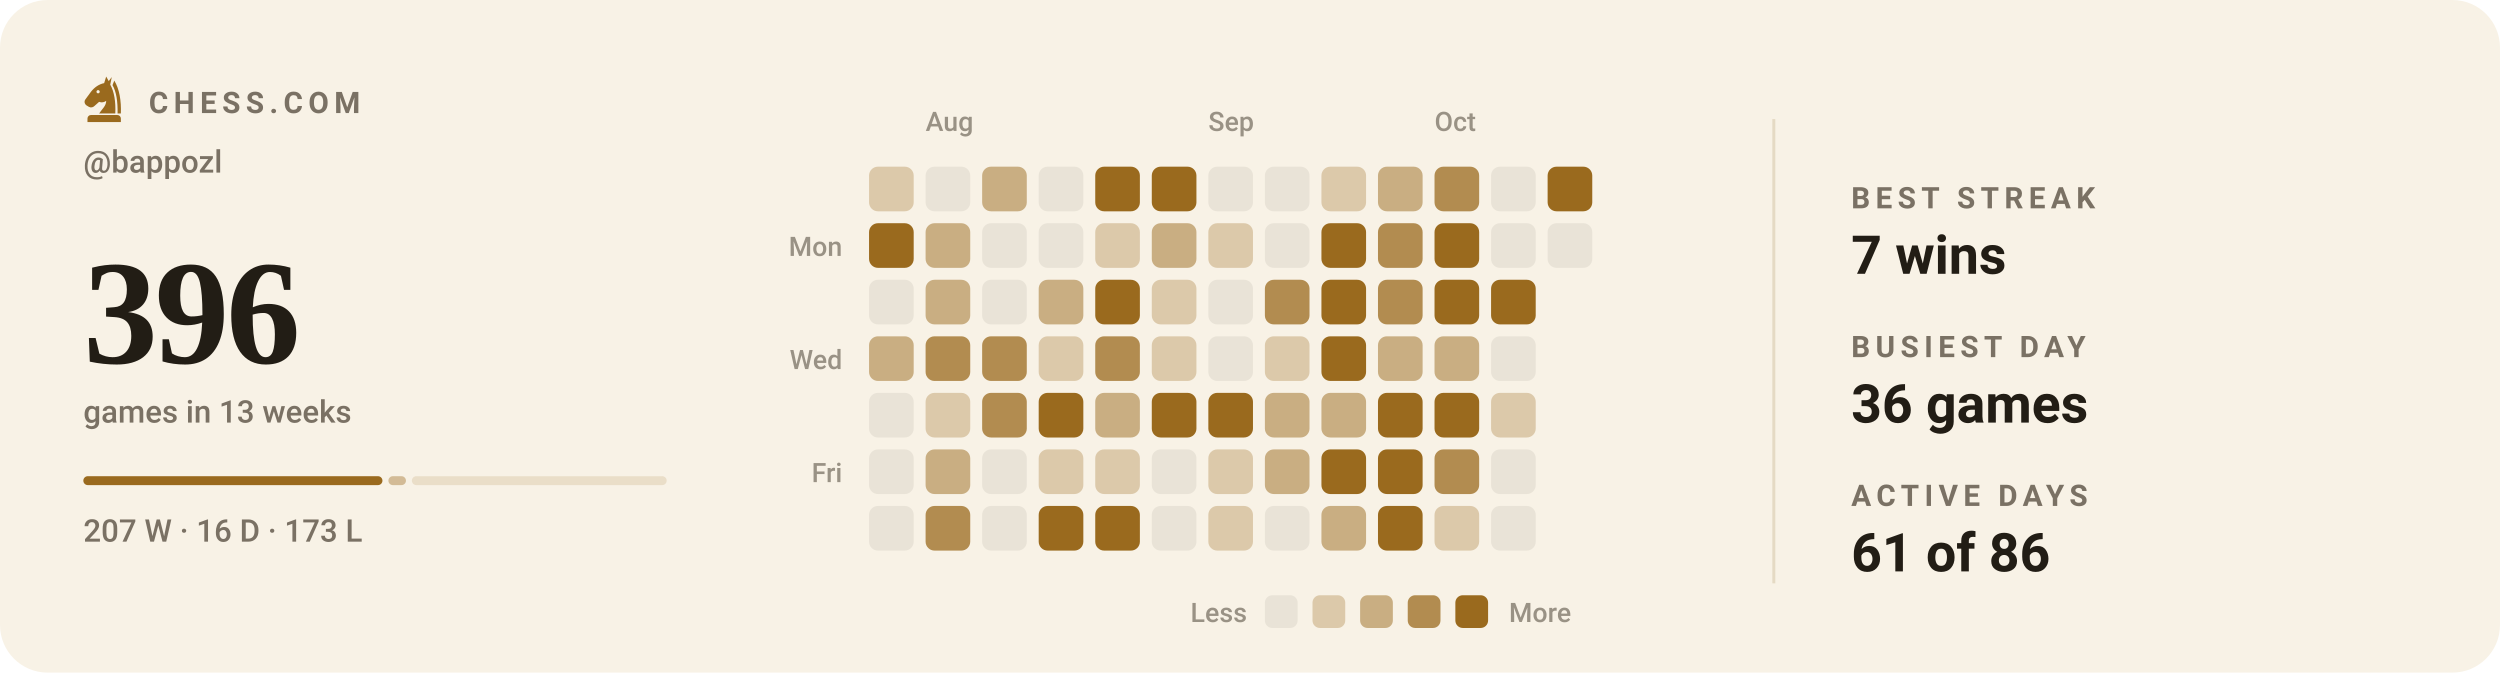
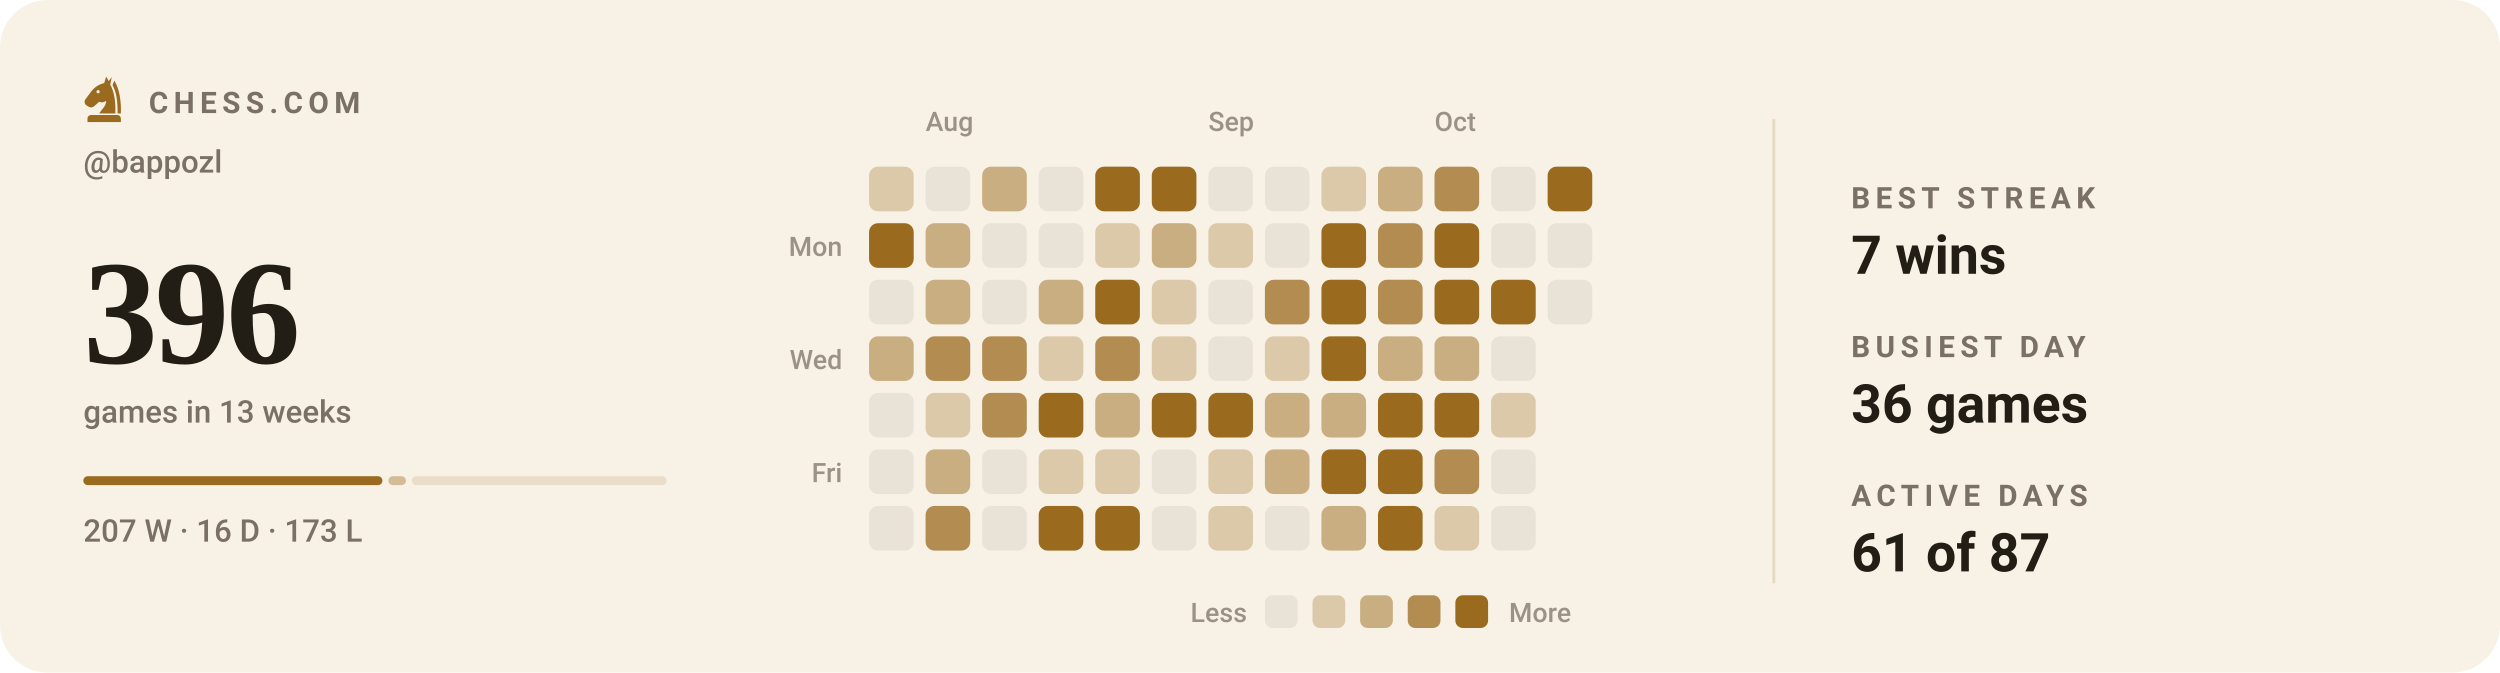
<svg xmlns="http://www.w3.org/2000/svg" viewBox="0 0 840 226" width="840" height="226" role="img" aria-label="Chess.com activity for bappozl: 396 games in the last 13 weeks">
  <style>svg{font-family:-apple-system,BlinkMacSystemFont,'Segoe UI',Roboto,'Helvetica Neue',Arial,sans-serif}text{fill:#221d15;white-space:pre}.bg{fill:#f8f2e6}.acc{fill:#9a6a1e}.win{fill:#0d8659}.draw{fill:#7c7f85}.loss{fill:#c0332f}.lbl{font-size:10px;font-weight:600;letter-spacing:.18em;fill:#7a7164}.cap{font-size:10.5px;font-weight:500;fill:#7a7164}.num{font-family:Georgia,'Times New Roman',Times,serif;font-weight:700;letter-spacing:-.02em}.tick{font-size:9px;font-weight:500;fill:#7a7164;opacity:.75}.dl{font-size:10px;font-weight:600}.rule{stroke:#e5dac4;stroke-width:1;fill:none}.grid{stroke:#e5dac4;stroke-width:1;fill:none;opacity:.7}.ln{fill:none;stroke:#9a6a1e;stroke-width:2;stroke-linecap:round;stroke-linejoin:round}.ring{stroke:#f8f2e6;stroke-width:2}.hollow{fill:none;stroke-width:1.5}.sq{fill:#221d15;opacity:.035}</style>
  <rect class="bg" width="840" height="226" rx="16" />
  <g class="acc" transform="translate(26.5,24.7) scale(0.17)">
    <path fill-rule="evenodd" d="M54 6L50 19C40 21 31 27 24 36L13 51C10 55 11 60 15 63L20 66C24 68 28 67 31 64L40 56C45 58 50 57 54 54C54 64 46 70 40 79H72C73 56 70 36 62 22L65 7L59 15zM41.2 36a3.2 3.2 0 1 0-6.4 0 3.2 3.2 0 1 0 6.4 0z" />
    <path d="M70 14C80 30 84 54 83 79H76.5C77 55 74 36 66.5 23z" />
    <path d="M24 82h52a7 7 0 0 1 7 7v7H17v-7a7 7 0 0 1 7-7z" />
  </g>
  <text class="lbl" x="50" y="38">CHESS.COM</text>
  <text class="cap" x="28" y="58">@bappozl</text>
  <text class="num" x="28" y="122" style="font-size:50px">396</text>
  <text class="cap" x="28" y="142">games in 13 weeks</text>
  <rect x="28.0" y="160" width="100.5" height="3" rx="1.5" fill="#9a6a1e" opacity="1" />
  <rect x="130.5" y="160" width="5.9" height="3" rx="1.5" fill="#9a6a1e" opacity="0.4" />
  <rect x="138.4" y="160" width="85.6" height="3" rx="1.5" fill="#9a6a1e" opacity="0.15" />
  <text class="cap" x="28" y="182">207 W · 16 D · 173 L</text>
  <text class="tick" x="311" y="44">Aug</text>
  <text class="tick" x="406" y="44">Sep</text>
  <text class="tick" x="482" y="44">Oct</text>
  <text class="tick" x="283" y="86" text-anchor="end">Mon</text>
  <text class="tick" x="283" y="124" text-anchor="end">Wed</text>
  <text class="tick" x="283" y="162" text-anchor="end">Fri</text>
  <rect x="292" y="56" width="15" height="15" rx="3" fill="#dcc9aa" />
  <rect x="292" y="75" width="15" height="15" rx="3" fill="#9a6a1e" />
  <rect x="292" y="94" width="15" height="15" rx="3" fill="#e9e3d7" />
  <rect x="292" y="113" width="15" height="15" rx="3" fill="#c9ae82" />
  <rect x="292" y="132" width="15" height="15" rx="3" fill="#e9e3d7" />
  <rect x="292" y="151" width="15" height="15" rx="3" fill="#e9e3d7" />
  <rect x="292" y="170" width="15" height="15" rx="3" fill="#e9e3d7" />
  <rect x="311" y="56" width="15" height="15" rx="3" fill="#e9e3d7" />
  <rect x="311" y="75" width="15" height="15" rx="3" fill="#c9ae82" />
  <rect x="311" y="94" width="15" height="15" rx="3" fill="#c9ae82" />
  <rect x="311" y="113" width="15" height="15" rx="3" fill="#b28c50" />
  <rect x="311" y="132" width="15" height="15" rx="3" fill="#dcc9aa" />
  <rect x="311" y="151" width="15" height="15" rx="3" fill="#c9ae82" />
  <rect x="311" y="170" width="15" height="15" rx="3" fill="#b28c50" />
  <rect x="330" y="56" width="15" height="15" rx="3" fill="#c9ae82" />
  <rect x="330" y="75" width="15" height="15" rx="3" fill="#e9e3d7" />
  <rect x="330" y="94" width="15" height="15" rx="3" fill="#e9e3d7" />
  <rect x="330" y="113" width="15" height="15" rx="3" fill="#b28c50" />
  <rect x="330" y="132" width="15" height="15" rx="3" fill="#b28c50" />
  <rect x="330" y="151" width="15" height="15" rx="3" fill="#e9e3d7" />
  <rect x="330" y="170" width="15" height="15" rx="3" fill="#e9e3d7" />
  <rect x="349" y="56" width="15" height="15" rx="3" fill="#e9e3d7" />
  <rect x="349" y="75" width="15" height="15" rx="3" fill="#e9e3d7" />
  <rect x="349" y="94" width="15" height="15" rx="3" fill="#c9ae82" />
  <rect x="349" y="113" width="15" height="15" rx="3" fill="#dcc9aa" />
  <rect x="349" y="132" width="15" height="15" rx="3" fill="#9a6a1e" />
  <rect x="349" y="151" width="15" height="15" rx="3" fill="#dcc9aa" />
  <rect x="349" y="170" width="15" height="15" rx="3" fill="#9a6a1e" />
  <rect x="368" y="56" width="15" height="15" rx="3" fill="#9a6a1e" />
  <rect x="368" y="75" width="15" height="15" rx="3" fill="#dcc9aa" />
  <rect x="368" y="94" width="15" height="15" rx="3" fill="#9a6a1e" />
  <rect x="368" y="113" width="15" height="15" rx="3" fill="#b28c50" />
  <rect x="368" y="132" width="15" height="15" rx="3" fill="#c9ae82" />
  <rect x="368" y="151" width="15" height="15" rx="3" fill="#dcc9aa" />
  <rect x="368" y="170" width="15" height="15" rx="3" fill="#9a6a1e" />
  <rect x="387" y="56" width="15" height="15" rx="3" fill="#9a6a1e" />
  <rect x="387" y="75" width="15" height="15" rx="3" fill="#c9ae82" />
  <rect x="387" y="94" width="15" height="15" rx="3" fill="#dcc9aa" />
  <rect x="387" y="113" width="15" height="15" rx="3" fill="#dcc9aa" />
  <rect x="387" y="132" width="15" height="15" rx="3" fill="#9a6a1e" />
  <rect x="387" y="151" width="15" height="15" rx="3" fill="#e9e3d7" />
  <rect x="387" y="170" width="15" height="15" rx="3" fill="#e9e3d7" />
  <rect x="406" y="56" width="15" height="15" rx="3" fill="#e9e3d7" />
  <rect x="406" y="75" width="15" height="15" rx="3" fill="#dcc9aa" />
  <rect x="406" y="94" width="15" height="15" rx="3" fill="#e9e3d7" />
  <rect x="406" y="113" width="15" height="15" rx="3" fill="#e9e3d7" />
  <rect x="406" y="132" width="15" height="15" rx="3" fill="#9a6a1e" />
  <rect x="406" y="151" width="15" height="15" rx="3" fill="#dcc9aa" />
  <rect x="406" y="170" width="15" height="15" rx="3" fill="#dcc9aa" />
  <rect x="425" y="56" width="15" height="15" rx="3" fill="#e9e3d7" />
  <rect x="425" y="75" width="15" height="15" rx="3" fill="#e9e3d7" />
  <rect x="425" y="94" width="15" height="15" rx="3" fill="#b28c50" />
  <rect x="425" y="113" width="15" height="15" rx="3" fill="#dcc9aa" />
  <rect x="425" y="132" width="15" height="15" rx="3" fill="#c9ae82" />
  <rect x="425" y="151" width="15" height="15" rx="3" fill="#c9ae82" />
  <rect x="425" y="170" width="15" height="15" rx="3" fill="#e9e3d7" />
  <rect x="444" y="56" width="15" height="15" rx="3" fill="#dcc9aa" />
  <rect x="444" y="75" width="15" height="15" rx="3" fill="#9a6a1e" />
  <rect x="444" y="94" width="15" height="15" rx="3" fill="#9a6a1e" />
  <rect x="444" y="113" width="15" height="15" rx="3" fill="#9a6a1e" />
  <rect x="444" y="132" width="15" height="15" rx="3" fill="#c9ae82" />
  <rect x="444" y="151" width="15" height="15" rx="3" fill="#9a6a1e" />
  <rect x="444" y="170" width="15" height="15" rx="3" fill="#c9ae82" />
  <rect x="463" y="56" width="15" height="15" rx="3" fill="#c9ae82" />
  <rect x="463" y="75" width="15" height="15" rx="3" fill="#b28c50" />
  <rect x="463" y="94" width="15" height="15" rx="3" fill="#b28c50" />
  <rect x="463" y="113" width="15" height="15" rx="3" fill="#c9ae82" />
  <rect x="463" y="132" width="15" height="15" rx="3" fill="#9a6a1e" />
  <rect x="463" y="151" width="15" height="15" rx="3" fill="#9a6a1e" />
  <rect x="463" y="170" width="15" height="15" rx="3" fill="#9a6a1e" />
  <rect x="482" y="56" width="15" height="15" rx="3" fill="#b28c50" />
  <rect x="482" y="75" width="15" height="15" rx="3" fill="#9a6a1e" />
  <rect x="482" y="94" width="15" height="15" rx="3" fill="#9a6a1e" />
  <rect x="482" y="113" width="15" height="15" rx="3" fill="#c9ae82" />
  <rect x="482" y="132" width="15" height="15" rx="3" fill="#9a6a1e" />
  <rect x="482" y="151" width="15" height="15" rx="3" fill="#b28c50" />
  <rect x="482" y="170" width="15" height="15" rx="3" fill="#dcc9aa" />
  <rect x="501" y="56" width="15" height="15" rx="3" fill="#e9e3d7" />
  <rect x="501" y="75" width="15" height="15" rx="3" fill="#e9e3d7" />
  <rect x="501" y="94" width="15" height="15" rx="3" fill="#9a6a1e" />
  <rect x="501" y="113" width="15" height="15" rx="3" fill="#e9e3d7" />
  <rect x="501" y="132" width="15" height="15" rx="3" fill="#dcc9aa" />
  <rect x="501" y="151" width="15" height="15" rx="3" fill="#e9e3d7" />
  <rect x="501" y="170" width="15" height="15" rx="3" fill="#e9e3d7" />
  <rect x="520" y="56" width="15" height="15" rx="3" fill="#9a6a1e" />
  <rect x="520" y="75" width="15" height="15" rx="3" fill="#e9e3d7" />
+   <rect x="520" y="94" width="15" height="15" rx="3" fill="#e9e3d7" />
  <text class="tick" x="419" y="209" text-anchor="end">Less</text>
  <rect x="425" y="200" width="11" height="11" rx="2.5" fill="#e9e3d7" />
  <rect x="441" y="200" width="11" height="11" rx="2.5" fill="#dcc9aa" />
  <rect x="457" y="200" width="11" height="11" rx="2.5" fill="#c9ae82" />
  <rect x="473" y="200" width="11" height="11" rx="2.5" fill="#b28c50" />
  <rect x="489" y="200" width="11" height="11" rx="2.5" fill="#9a6a1e" />
  <text class="tick" x="507" y="209">More</text>
  <line class="rule" x1="596" y1="40" x2="596" y2="196" />
  <text class="lbl" x="622" y="70">BEST STREAK</text>
  <text x="622" y="92" style="font-size:18px;font-weight:600">7 wins</text>
  <text class="lbl" x="622" y="120">BUSIEST DAY</text>
  <text x="622" y="142" style="font-size:18px;font-weight:600">36 games</text>
  <text class="lbl" x="622" y="170">ACTIVE DAYS</text>
-   <text x="622" y="192" style="font-size:18px;font-weight:600">61 of 86</text>
+   <text x="622" y="192" style="font-size:18px;font-weight:600">61 of 87</text>
</svg>
